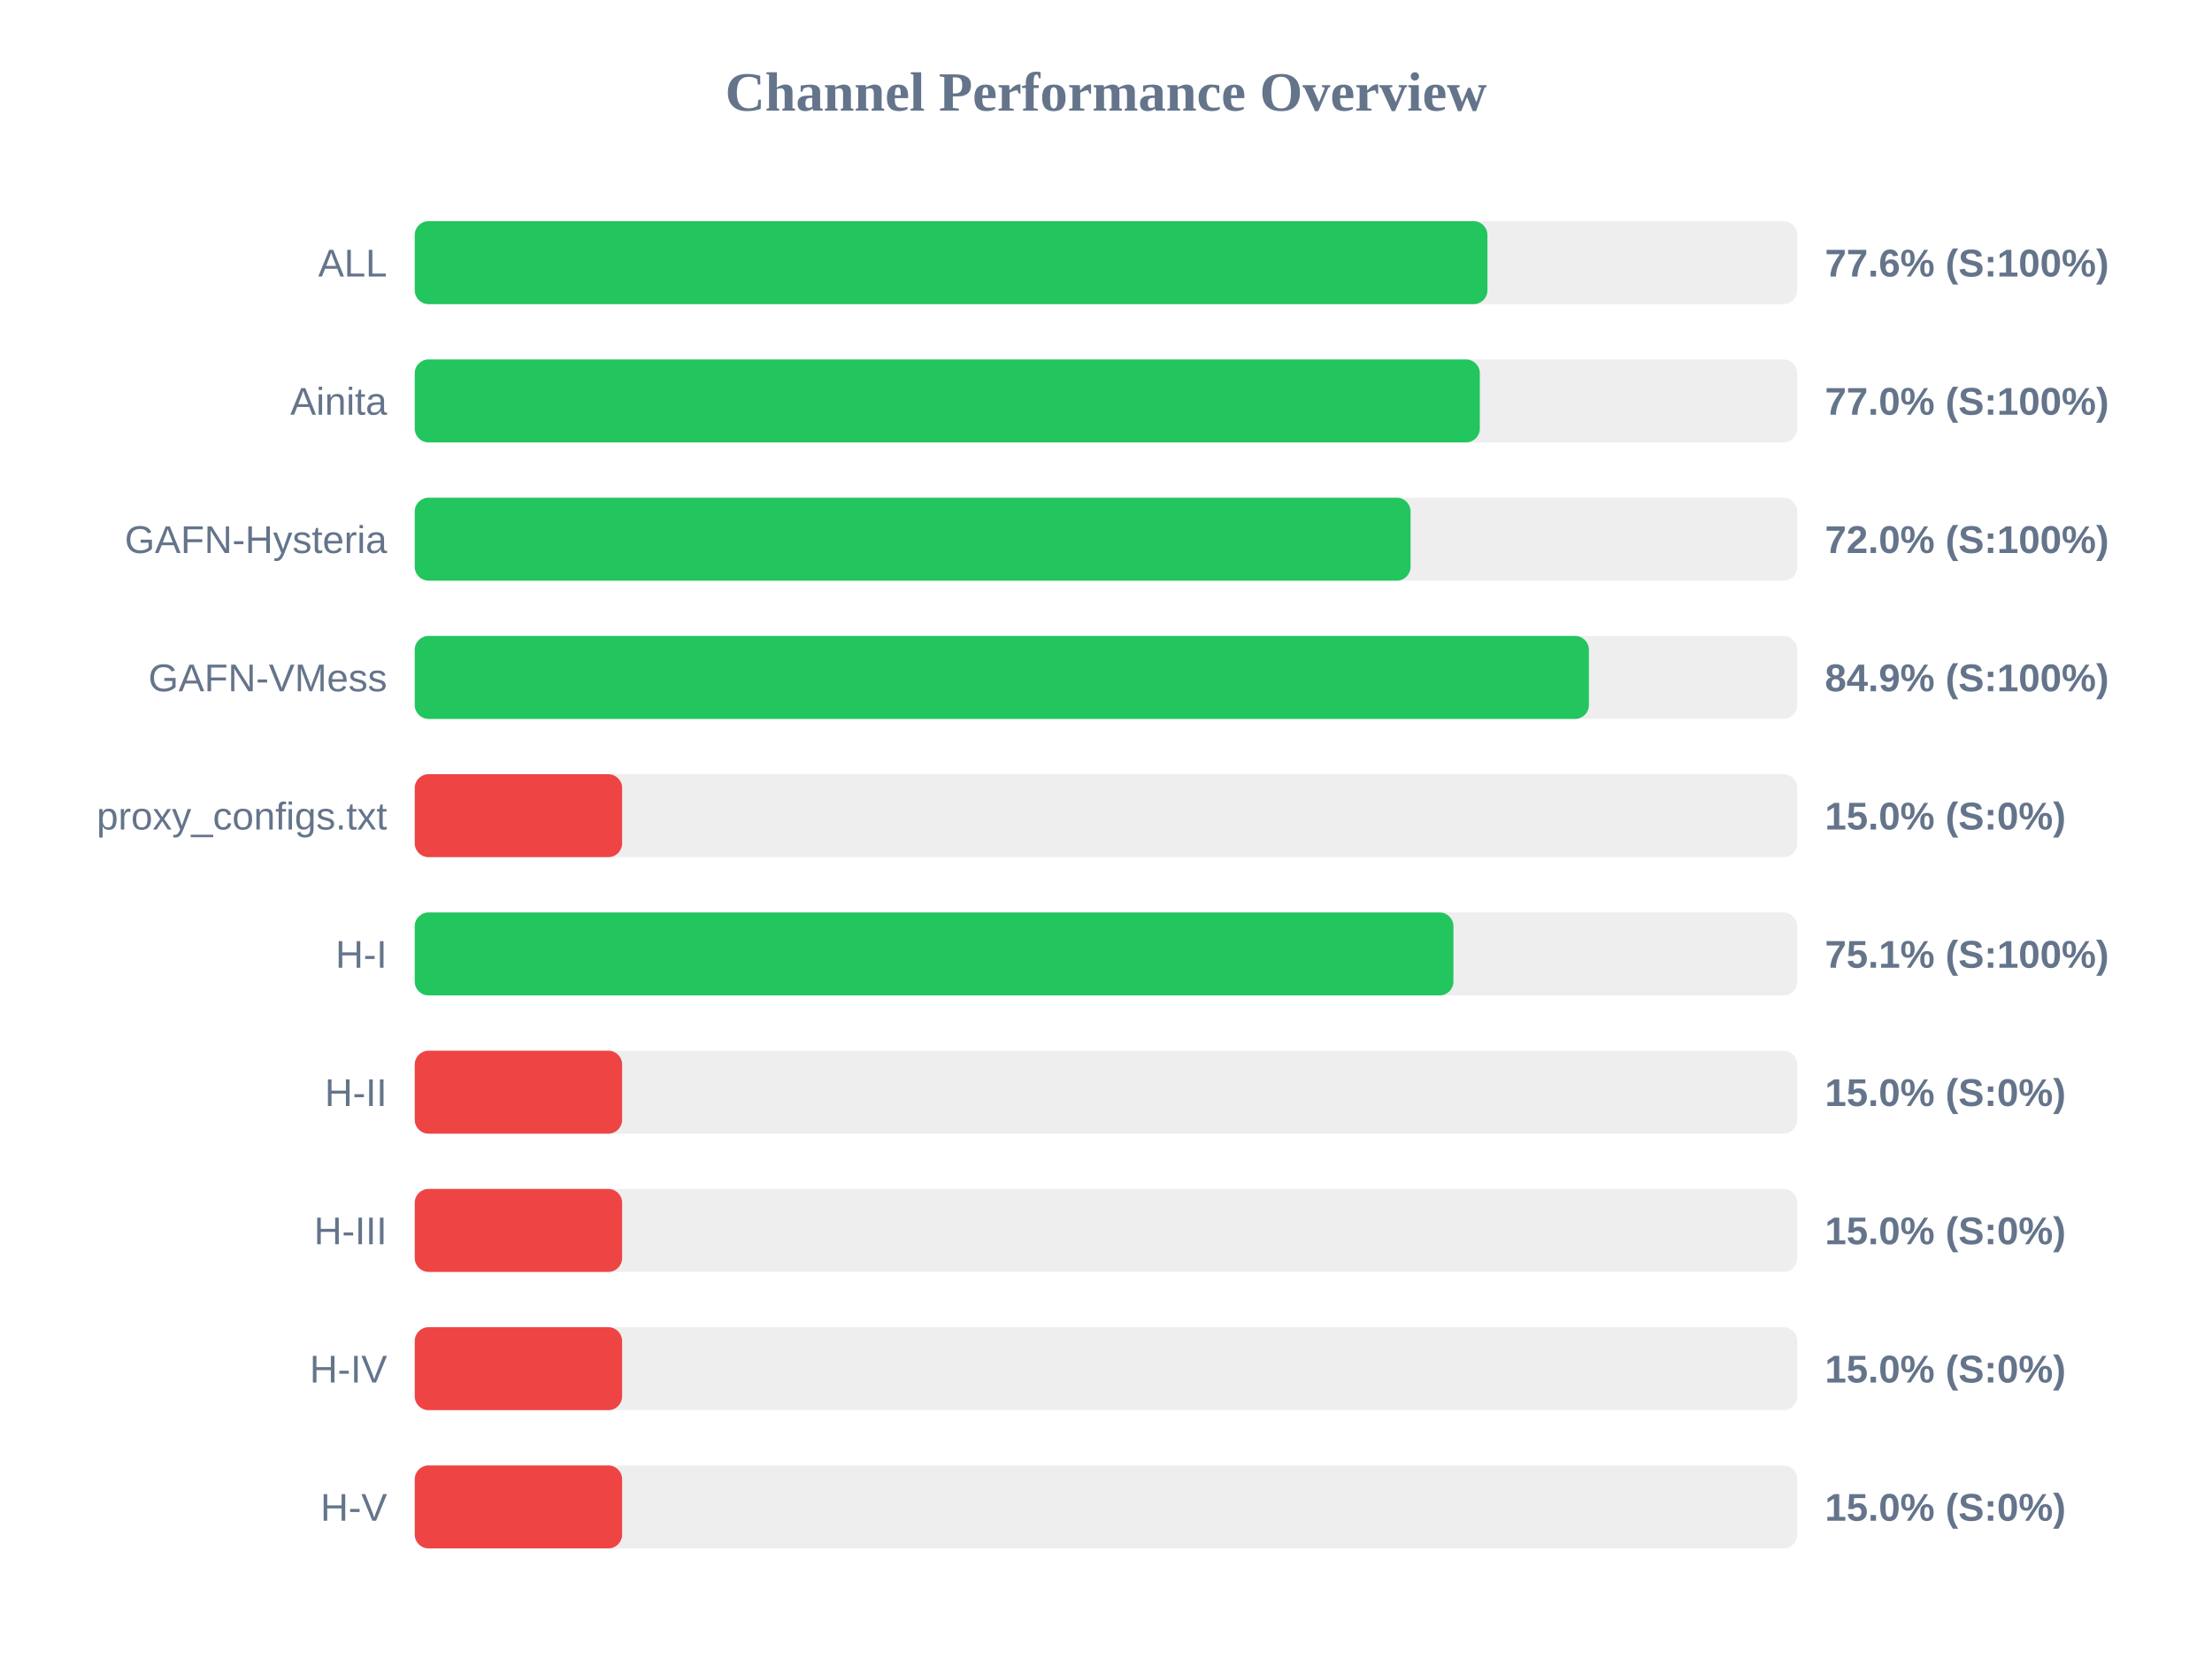
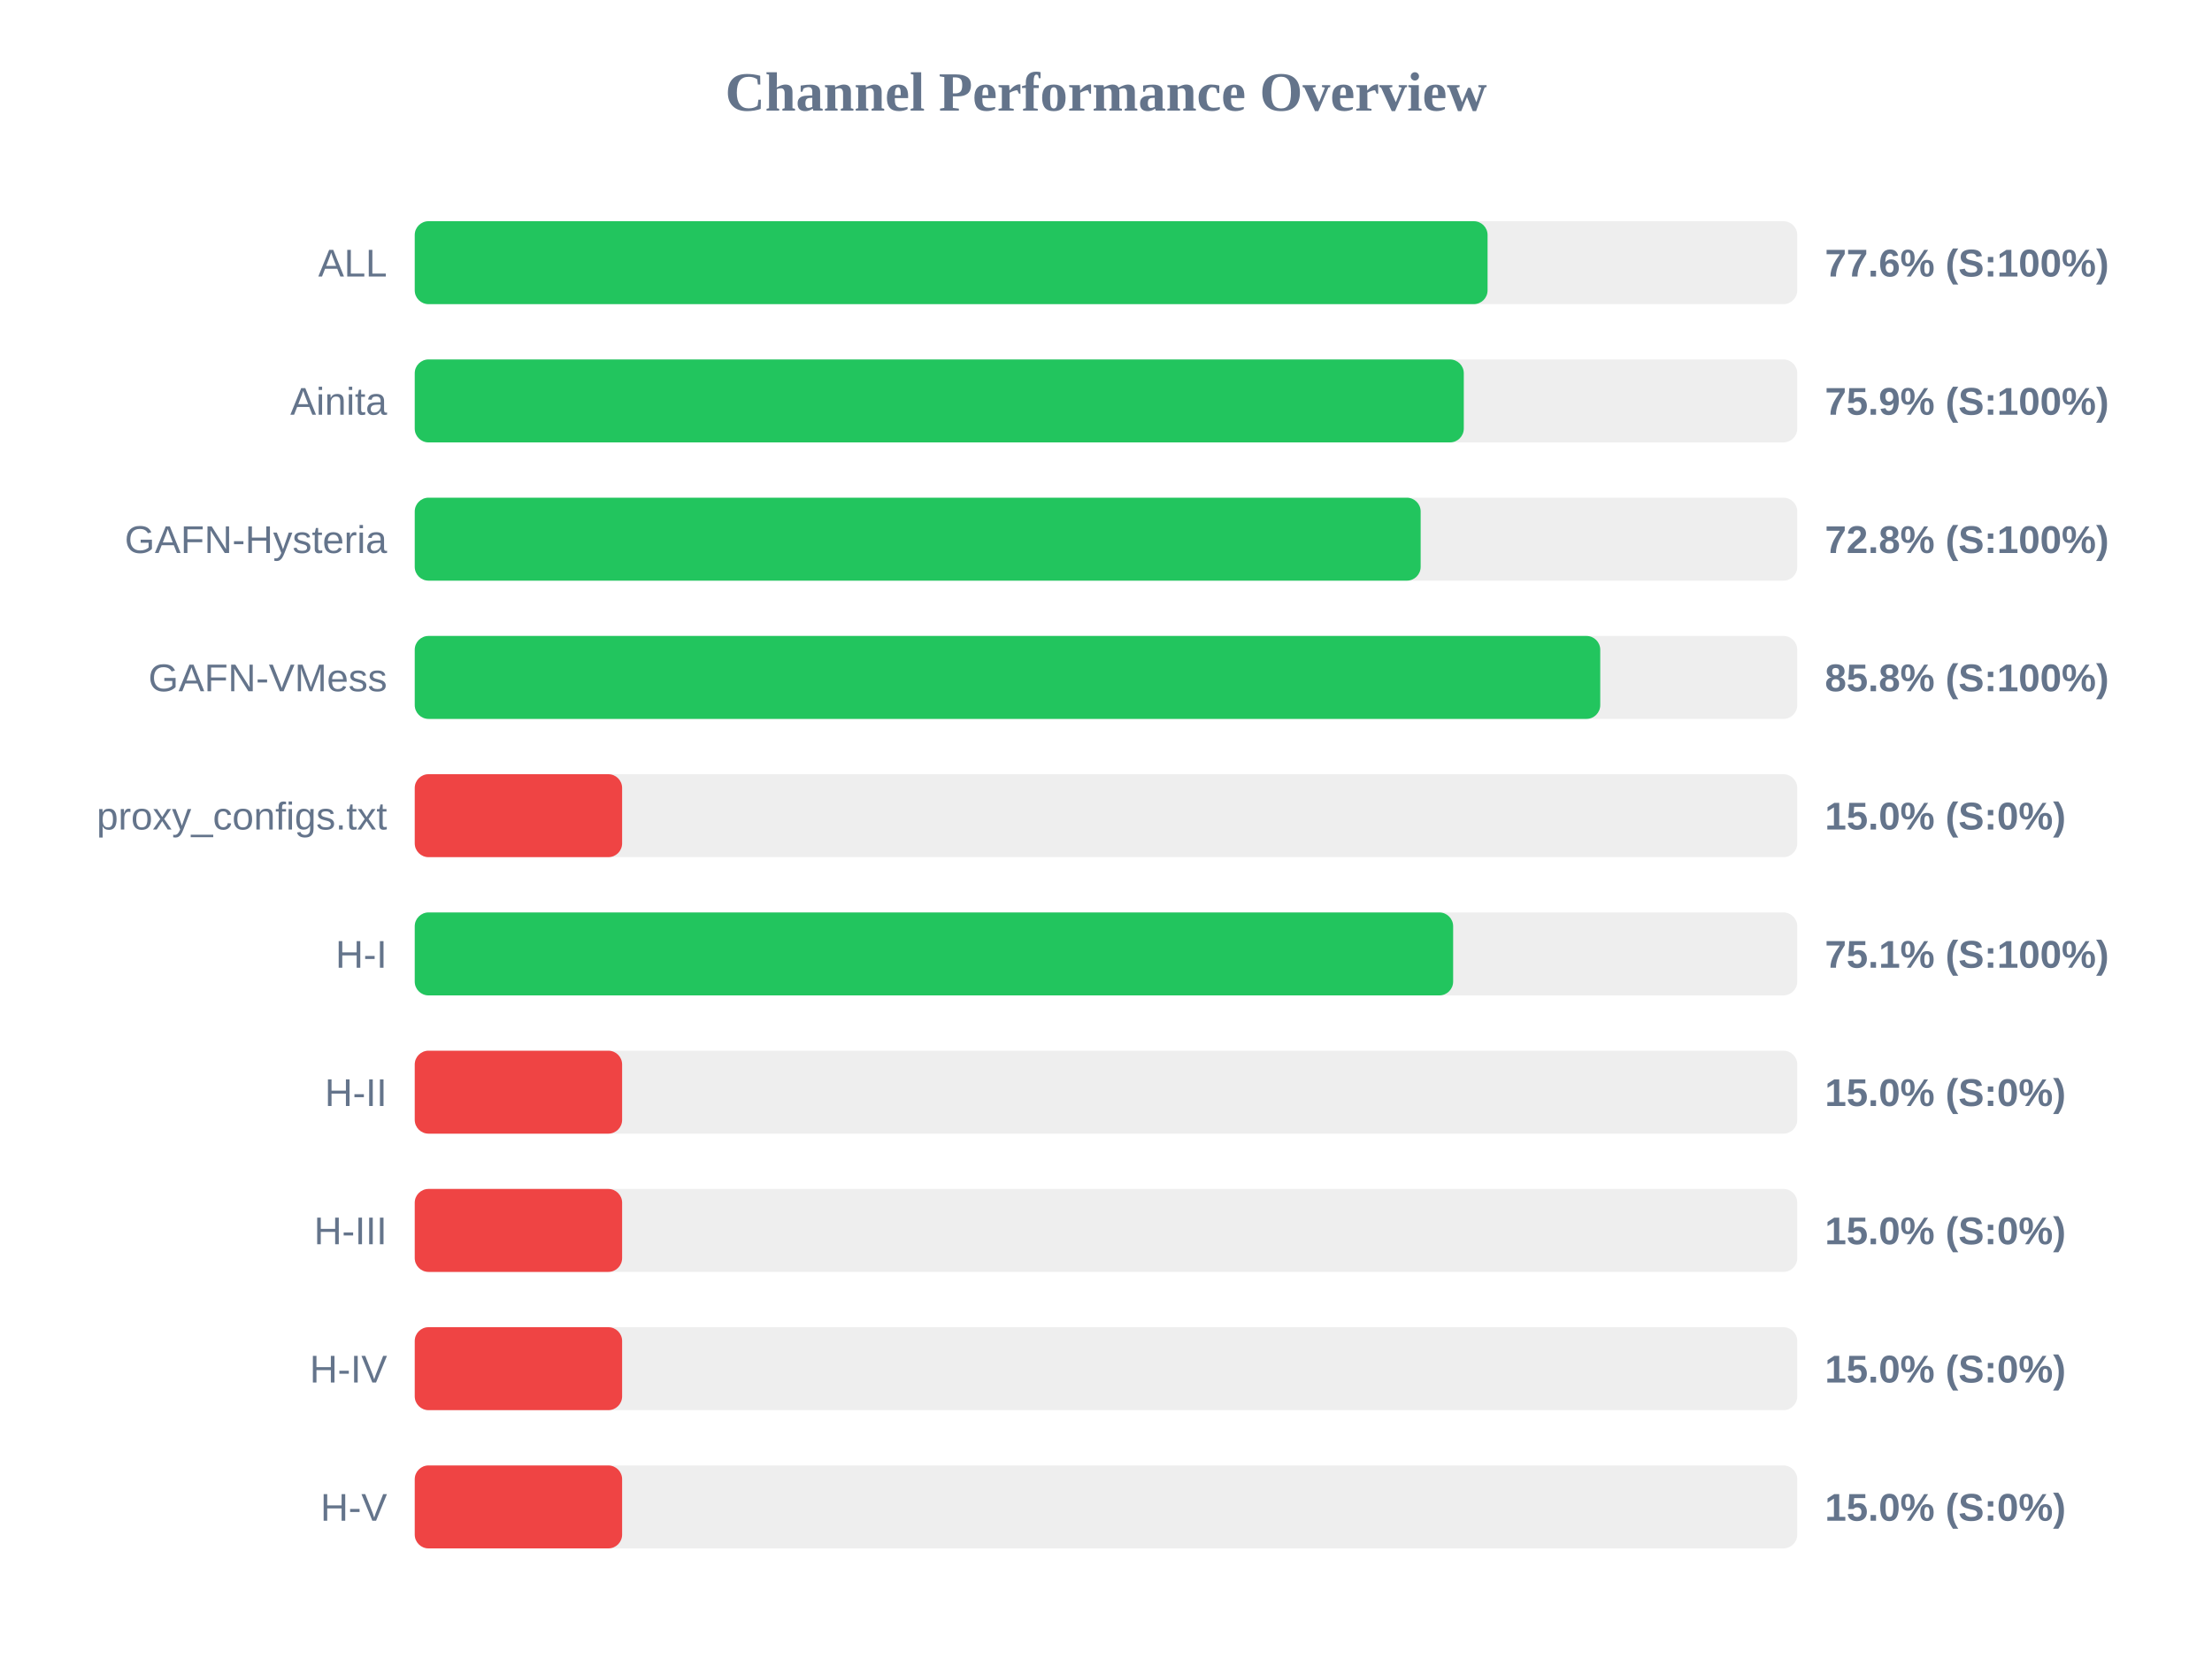
<svg xmlns="http://www.w3.org/2000/svg" width="800" height="600" version="1.1">
  <style>
        .row { font: 14px Arial; fill: #64748b; }
        .score { font: bold 14px Arial; fill: #64748b; }
    </style>
  <text x="400" y="40" text-anchor="middle" font-size="20px" font-weight="bold" fill="#64748b">Channel Performance Overview</text>
  <rect x="150" y="80" width="500" height="30" fill="#eee" rx="5" />
-   <rect x="150" y="80" width="387.95" height="30" fill="#22c55e" rx="5" />
+   <rect x="150" y="80" width="388.0" height="30" fill="#22c55e" rx="5" />
  <text x="140" y="100" text-anchor="end" class="row">ALL</text>
  <text x="660" y="100" text-anchor="start" class="score">77.6% (S:100%)</text>
  <rect x="150" y="130" width="500" height="30" fill="#eee" rx="5" />
-   <rect x="150" y="130" width="385.2" height="30" fill="#22c55e" rx="5" />
+   <rect x="150" y="130" width="379.4" height="30" fill="#22c55e" rx="5" />
  <text x="140" y="150" text-anchor="end" class="row">Ainita</text>
-   <text x="660" y="150" text-anchor="start" class="score">77.0% (S:100%)</text>
+   <text x="660" y="150" text-anchor="start" class="score">75.9% (S:100%)</text>
  <rect x="150" y="180" width="500" height="30" fill="#eee" rx="5" />
-   <rect x="150" y="180" width="360.15" height="30" fill="#22c55e" rx="5" />
+   <rect x="150" y="180" width="363.8" height="30" fill="#22c55e" rx="5" />
  <text x="140" y="200" text-anchor="end" class="row">GAFN-Hysteria</text>
-   <text x="660" y="200" text-anchor="start" class="score">72.0% (S:100%)</text>
+   <text x="660" y="200" text-anchor="start" class="score">72.8% (S:100%)</text>
  <rect x="150" y="230" width="500" height="30" fill="#eee" rx="5" />
-   <rect x="150" y="230" width="424.65" height="30" fill="#22c55e" rx="5" />
+   <rect x="150" y="230" width="428.75" height="30" fill="#22c55e" rx="5" />
  <text x="140" y="250" text-anchor="end" class="row">GAFN-VMess</text>
-   <text x="660" y="250" text-anchor="start" class="score">84.9% (S:100%)</text>
+   <text x="660" y="250" text-anchor="start" class="score">85.8% (S:100%)</text>
  <rect x="150" y="280" width="500" height="30" fill="#eee" rx="5" />
  <rect x="150" y="280" width="75.0" height="30" fill="#ef4444" rx="5" />
  <text x="140" y="300" text-anchor="end" class="row">proxy_configs.txt</text>
  <text x="660" y="300" text-anchor="start" class="score">15.0% (S:0%)</text>
  <rect x="150" y="330" width="500" height="30" fill="#eee" rx="5" />
-   <rect x="150" y="330" width="375.65" height="30" fill="#22c55e" rx="5" />
+   <rect x="150" y="330" width="375.55" height="30" fill="#22c55e" rx="5" />
  <text x="140" y="350" text-anchor="end" class="row">H-I</text>
  <text x="660" y="350" text-anchor="start" class="score">75.1% (S:100%)</text>
  <rect x="150" y="380" width="500" height="30" fill="#eee" rx="5" />
  <rect x="150" y="380" width="75.0" height="30" fill="#ef4444" rx="5" />
  <text x="140" y="400" text-anchor="end" class="row">H-II</text>
  <text x="660" y="400" text-anchor="start" class="score">15.0% (S:0%)</text>
  <rect x="150" y="430" width="500" height="30" fill="#eee" rx="5" />
  <rect x="150" y="430" width="75.0" height="30" fill="#ef4444" rx="5" />
  <text x="140" y="450" text-anchor="end" class="row">H-III</text>
  <text x="660" y="450" text-anchor="start" class="score">15.0% (S:0%)</text>
  <rect x="150" y="480" width="500" height="30" fill="#eee" rx="5" />
  <rect x="150" y="480" width="75.0" height="30" fill="#ef4444" rx="5" />
  <text x="140" y="500" text-anchor="end" class="row">H-IV</text>
  <text x="660" y="500" text-anchor="start" class="score">15.0% (S:0%)</text>
  <rect x="150" y="530" width="500" height="30" fill="#eee" rx="5" />
  <rect x="150" y="530" width="75.0" height="30" fill="#ef4444" rx="5" />
  <text x="140" y="550" text-anchor="end" class="row">H-V</text>
  <text x="660" y="550" text-anchor="start" class="score">15.0% (S:0%)</text>
</svg>
